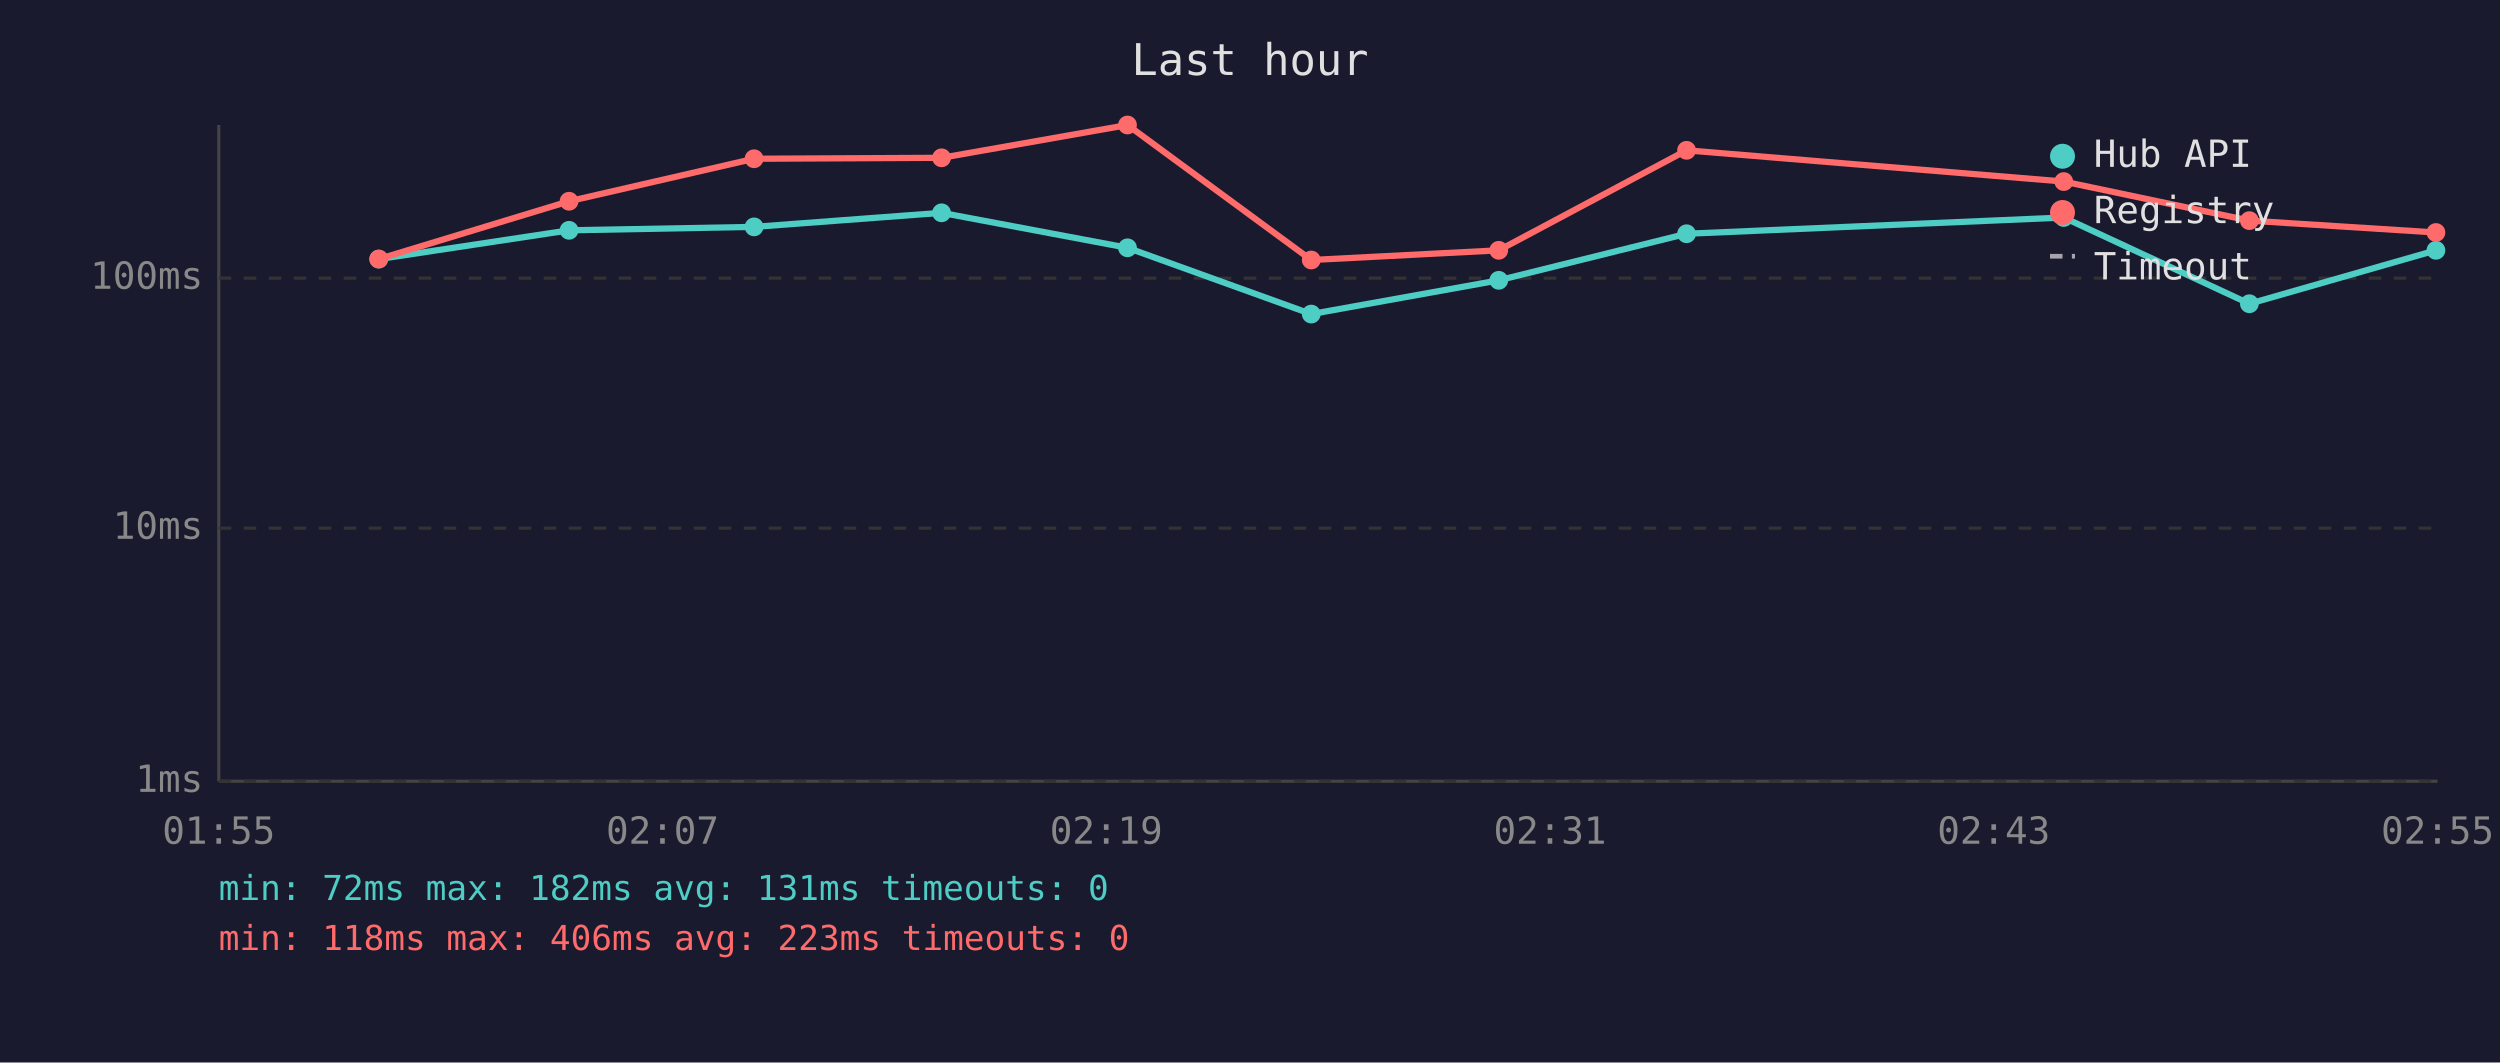
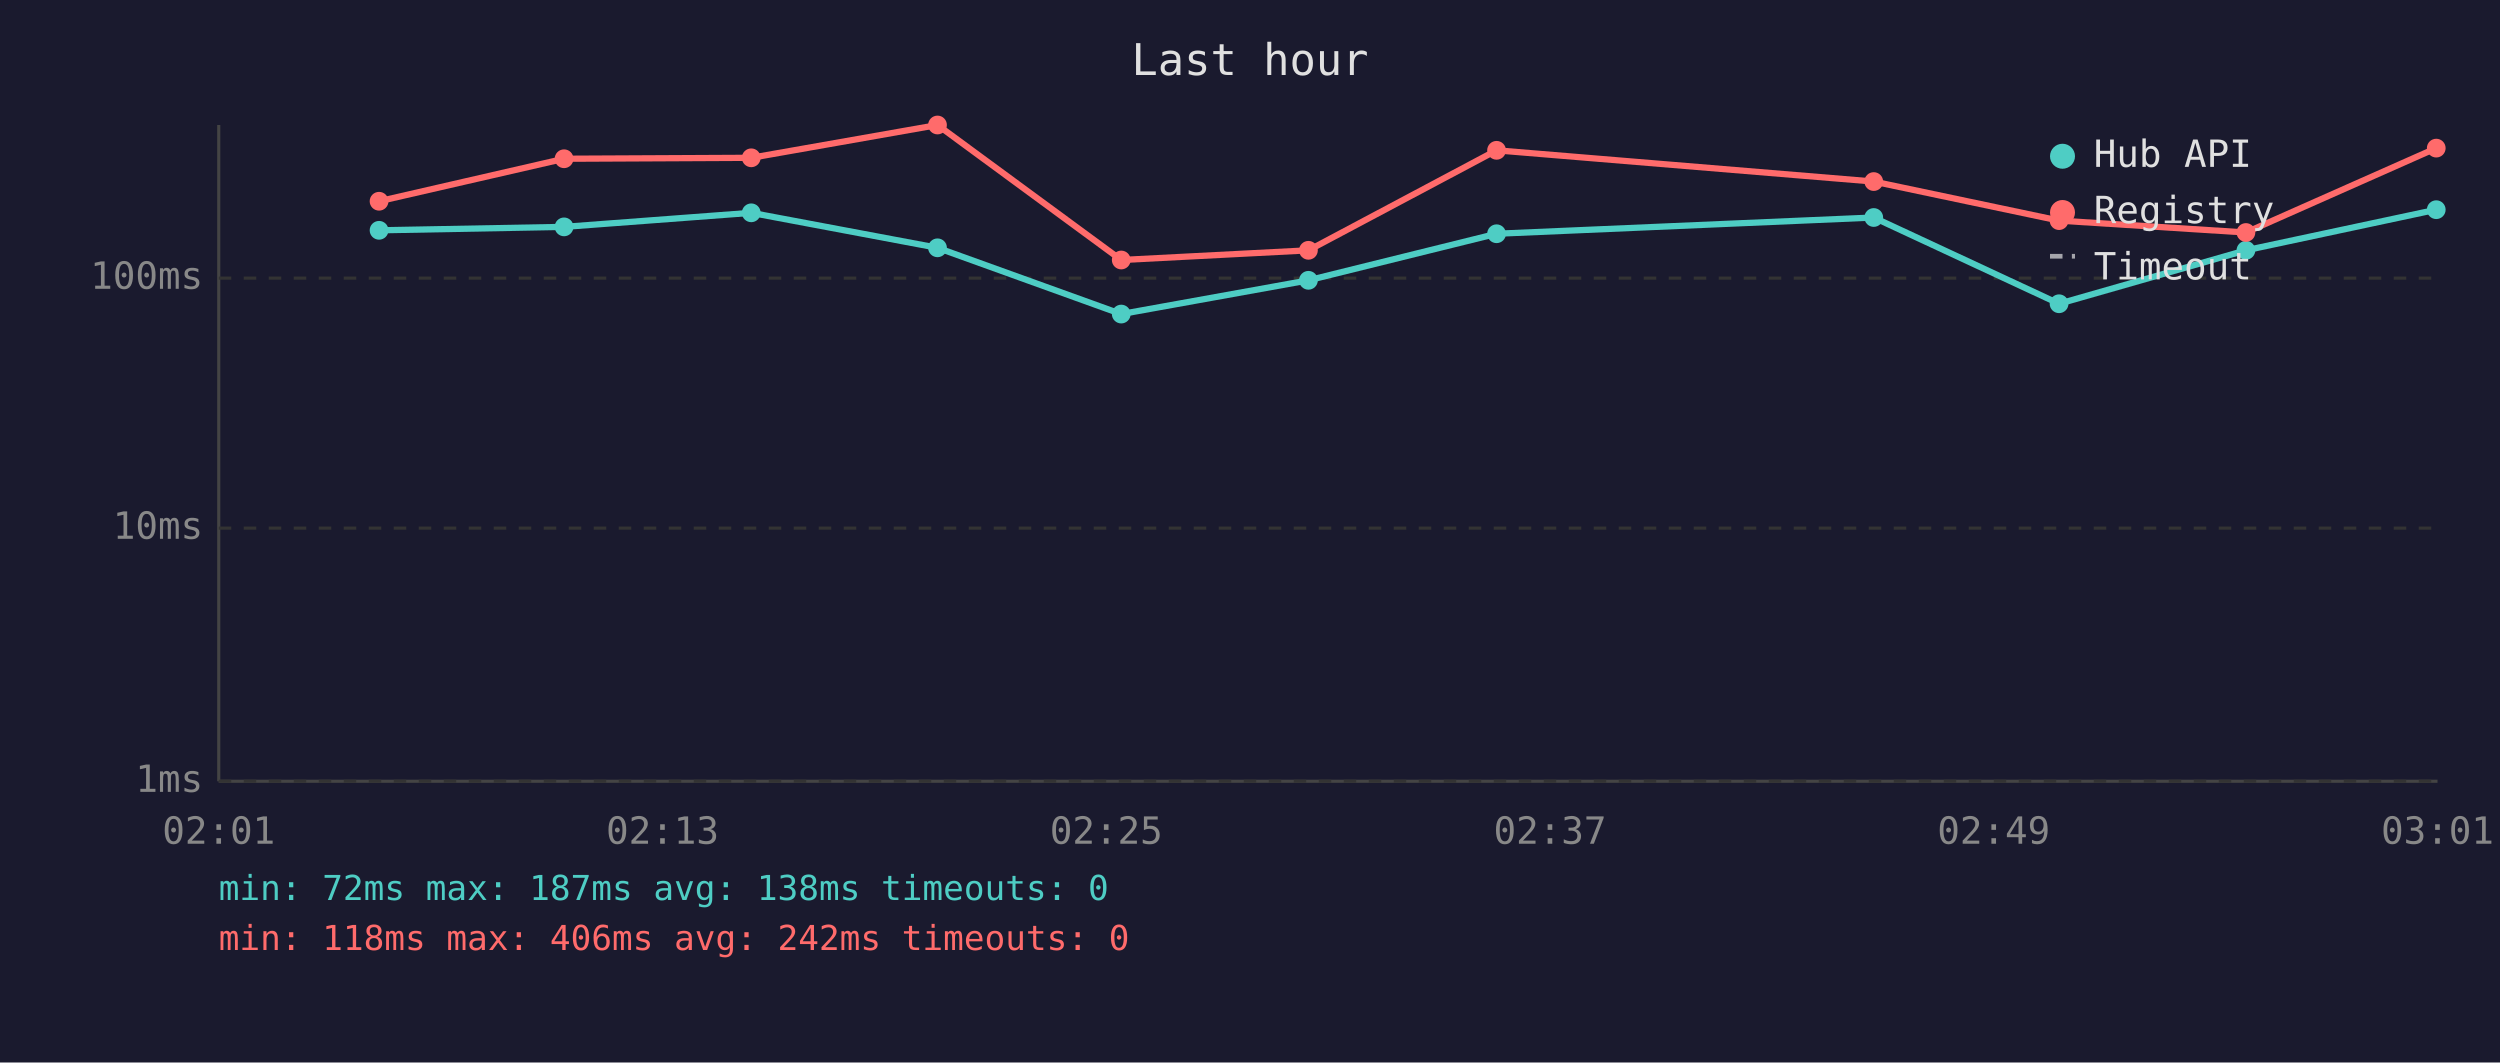
<svg xmlns="http://www.w3.org/2000/svg" viewBox="0 0 800 340" font-family="monospace" font-size="12">
  <rect width="800" height="340" fill="#1a1a2e" />
  <text x="400" y="24" fill="#e0e0e0" font-size="14" text-anchor="middle">Last hour</text>
  <line x1="70" y1="40" x2="70" y2="250" stroke="#444" stroke-width="1" />
  <line x1="70" y1="250" x2="780" y2="250" stroke="#444" stroke-width="1" />
  <line x1="70" y1="250" x2="780" y2="250" stroke="#333" stroke-width="1" stroke-dasharray="4" />
  <text x="65" y="250" fill="#888" text-anchor="end" dominant-baseline="middle">1ms</text>
  <line x1="70" y1="169" x2="780" y2="169" stroke="#333" stroke-width="1" stroke-dasharray="4" />
  <text x="65" y="169" fill="#888" text-anchor="end" dominant-baseline="middle">10ms</text>
  <line x1="70" y1="89" x2="780" y2="89" stroke="#333" stroke-width="1" stroke-dasharray="4" />
  <text x="65" y="89" fill="#888" text-anchor="end" dominant-baseline="middle">100ms</text>
-   <text x="70" y="270" fill="#888" text-anchor="middle">01:55</text>
-   <text x="212" y="270" fill="#888" text-anchor="middle">02:07</text>
-   <text x="354" y="270" fill="#888" text-anchor="middle">02:19</text>
-   <text x="496" y="270" fill="#888" text-anchor="middle">02:31</text>
-   <text x="638" y="270" fill="#888" text-anchor="middle">02:43</text>
-   <text x="780" y="270" fill="#888" text-anchor="middle">02:55</text>
-   <polyline points="121.2,82.9 182.1,73.7 241.3,72.6 301.3,68.1 360.8,79.3 419.6,100.5 479.6,89.7 539.7,74.8 660.4,69.6 719.8,97.2 779.5,80.1" fill="none" stroke="#4ecdc4" stroke-width="2" opacity="1" />
-   <circle cx="121.2" cy="82.9" r="3" fill="#4ecdc4" />
-   <circle cx="182.1" cy="73.7" r="3" fill="#4ecdc4" />
-   <circle cx="241.3" cy="72.6" r="3" fill="#4ecdc4" />
-   <circle cx="301.3" cy="68.1" r="3" fill="#4ecdc4" />
-   <circle cx="360.8" cy="79.3" r="3" fill="#4ecdc4" />
-   <circle cx="419.6" cy="100.5" r="3" fill="#4ecdc4" />
-   <circle cx="479.6" cy="89.7" r="3" fill="#4ecdc4" />
-   <circle cx="539.7" cy="74.8" r="3" fill="#4ecdc4" />
-   <circle cx="660.4" cy="69.6" r="3" fill="#4ecdc4" />
-   <circle cx="719.8" cy="97.2" r="3" fill="#4ecdc4" />
-   <circle cx="779.5" cy="80.1" r="3" fill="#4ecdc4" />
-   <polyline points="121.2,82.9 182.1,64.4 241.3,50.8 301.3,50.5 360.8,40.0 419.6,83.2 479.6,80.1 539.7,48.1 660.4,58.1 719.8,70.6 779.5,74.4" fill="none" stroke="#ff6b6b" stroke-width="2" opacity="1" />
-   <circle cx="121.2" cy="82.9" r="3" fill="#ff6b6b" />
-   <circle cx="182.1" cy="64.4" r="3" fill="#ff6b6b" />
-   <circle cx="241.3" cy="50.8" r="3" fill="#ff6b6b" />
-   <circle cx="301.3" cy="50.5" r="3" fill="#ff6b6b" />
-   <circle cx="360.8" cy="40.0" r="3" fill="#ff6b6b" />
-   <circle cx="419.6" cy="83.2" r="3" fill="#ff6b6b" />
-   <circle cx="479.6" cy="80.1" r="3" fill="#ff6b6b" />
-   <circle cx="539.7" cy="48.1" r="3" fill="#ff6b6b" />
-   <circle cx="660.4" cy="58.1" r="3" fill="#ff6b6b" />
-   <circle cx="719.8" cy="70.6" r="3" fill="#ff6b6b" />
-   <circle cx="779.5" cy="74.4" r="3" fill="#ff6b6b" />
+   <text x="70" y="270" fill="#888" text-anchor="middle">02:01</text>
+   <text x="212" y="270" fill="#888" text-anchor="middle">02:13</text>
+   <text x="354" y="270" fill="#888" text-anchor="middle">02:25</text>
+   <text x="496" y="270" fill="#888" text-anchor="middle">02:37</text>
+   <text x="638" y="270" fill="#888" text-anchor="middle">02:49</text>
+   <text x="780" y="270" fill="#888" text-anchor="middle">03:01</text>
+   <polyline points="121.3,73.7 180.5,72.6 240.4,68.1 300.0,79.3 358.8,100.5 418.7,89.7 478.9,74.8 599.6,69.6 658.9,97.2 718.7,80.1 779.6,67.1" fill="none" stroke="#4ecdc4" stroke-width="2" opacity="1" />
+   <circle cx="121.3" cy="73.7" r="3" fill="#4ecdc4" />
+   <circle cx="180.5" cy="72.6" r="3" fill="#4ecdc4" />
+   <circle cx="240.4" cy="68.1" r="3" fill="#4ecdc4" />
+   <circle cx="300.0" cy="79.3" r="3" fill="#4ecdc4" />
+   <circle cx="358.8" cy="100.5" r="3" fill="#4ecdc4" />
+   <circle cx="418.7" cy="89.7" r="3" fill="#4ecdc4" />
+   <circle cx="478.9" cy="74.8" r="3" fill="#4ecdc4" />
+   <circle cx="599.6" cy="69.6" r="3" fill="#4ecdc4" />
+   <circle cx="658.9" cy="97.2" r="3" fill="#4ecdc4" />
+   <circle cx="718.7" cy="80.1" r="3" fill="#4ecdc4" />
+   <circle cx="779.6" cy="67.1" r="3" fill="#4ecdc4" />
+   <polyline points="121.3,64.4 180.5,50.8 240.4,50.5 300.0,40.0 358.8,83.2 418.7,80.1 478.9,48.1 599.6,58.1 658.9,70.6 718.7,74.4 779.6,47.4" fill="none" stroke="#ff6b6b" stroke-width="2" opacity="1" />
+   <circle cx="121.3" cy="64.4" r="3" fill="#ff6b6b" />
+   <circle cx="180.5" cy="50.8" r="3" fill="#ff6b6b" />
+   <circle cx="240.4" cy="50.5" r="3" fill="#ff6b6b" />
+   <circle cx="300.0" cy="40.0" r="3" fill="#ff6b6b" />
+   <circle cx="358.8" cy="83.2" r="3" fill="#ff6b6b" />
+   <circle cx="418.7" cy="80.1" r="3" fill="#ff6b6b" />
+   <circle cx="478.9" cy="48.1" r="3" fill="#ff6b6b" />
+   <circle cx="599.6" cy="58.1" r="3" fill="#ff6b6b" />
+   <circle cx="658.9" cy="70.6" r="3" fill="#ff6b6b" />
+   <circle cx="718.7" cy="74.4" r="3" fill="#ff6b6b" />
+   <circle cx="779.6" cy="47.4" r="3" fill="#ff6b6b" />
  <circle cx="660" cy="50" r="4" fill="#4ecdc4" />
  <text x="670" y="50" fill="#e0e0e0" dominant-baseline="middle">Hub API</text>
  <circle cx="660" cy="68" r="4" fill="#ff6b6b" />
  <text x="670" y="68" fill="#e0e0e0" dominant-baseline="middle">Registry</text>
  <line x1="656" y1="82" x2="664" y2="82" stroke="#e0e0e0" stroke-width="1.5" stroke-dasharray="4,3" opacity="0.7" />
  <text x="670" y="86" fill="#e0e0e0" dominant-baseline="middle">Timeout</text>
-   <text x="70" y="288" fill="#4ecdc4" font-size="11">min: 72ms  max: 182ms  avg: 131ms  timeouts: 0</text>
-   <text x="70" y="304" fill="#ff6b6b" font-size="11">min: 118ms  max: 406ms  avg: 223ms  timeouts: 0</text>
+   <text x="70" y="288" fill="#4ecdc4" font-size="11">min: 72ms  max: 187ms  avg: 138ms  timeouts: 0</text>
+   <text x="70" y="304" fill="#ff6b6b" font-size="11">min: 118ms  max: 406ms  avg: 242ms  timeouts: 0</text>
</svg>
